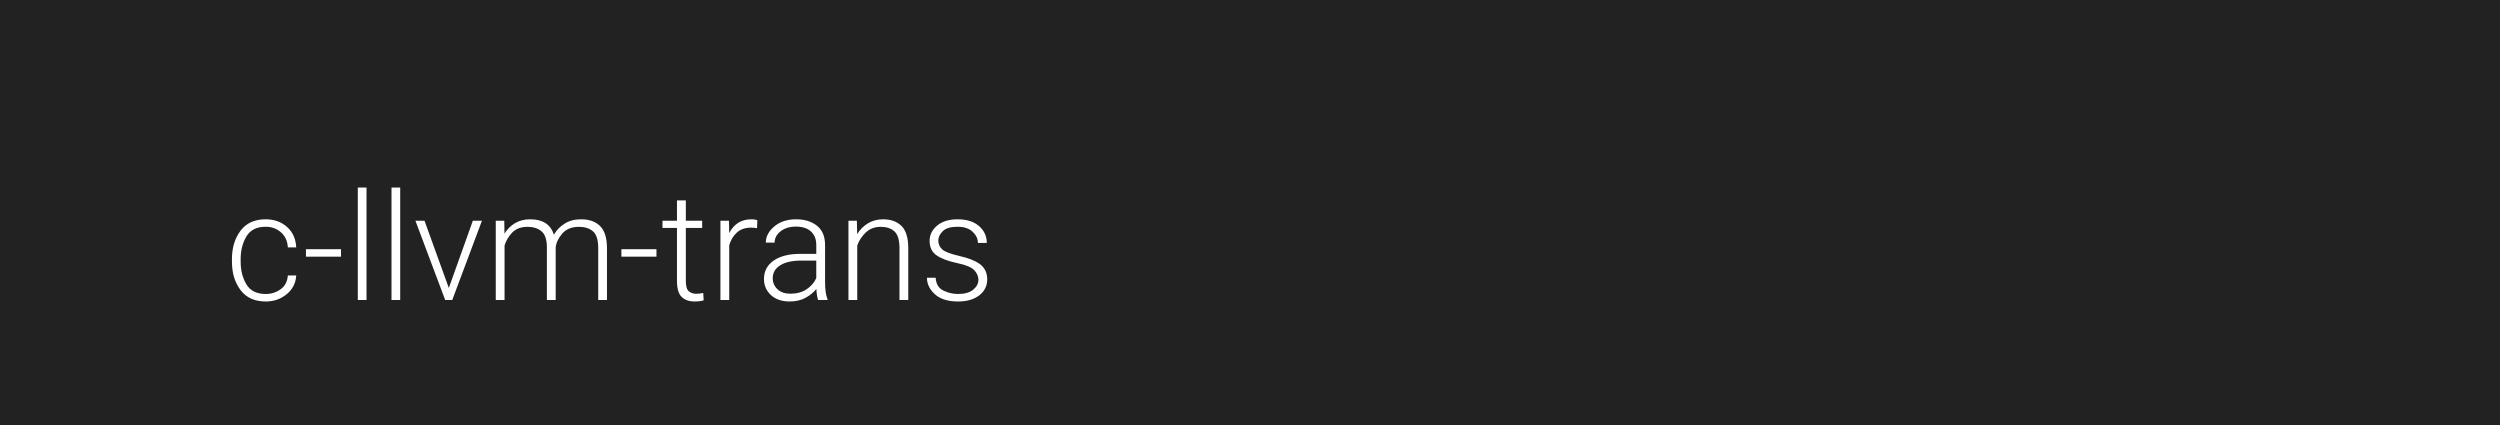
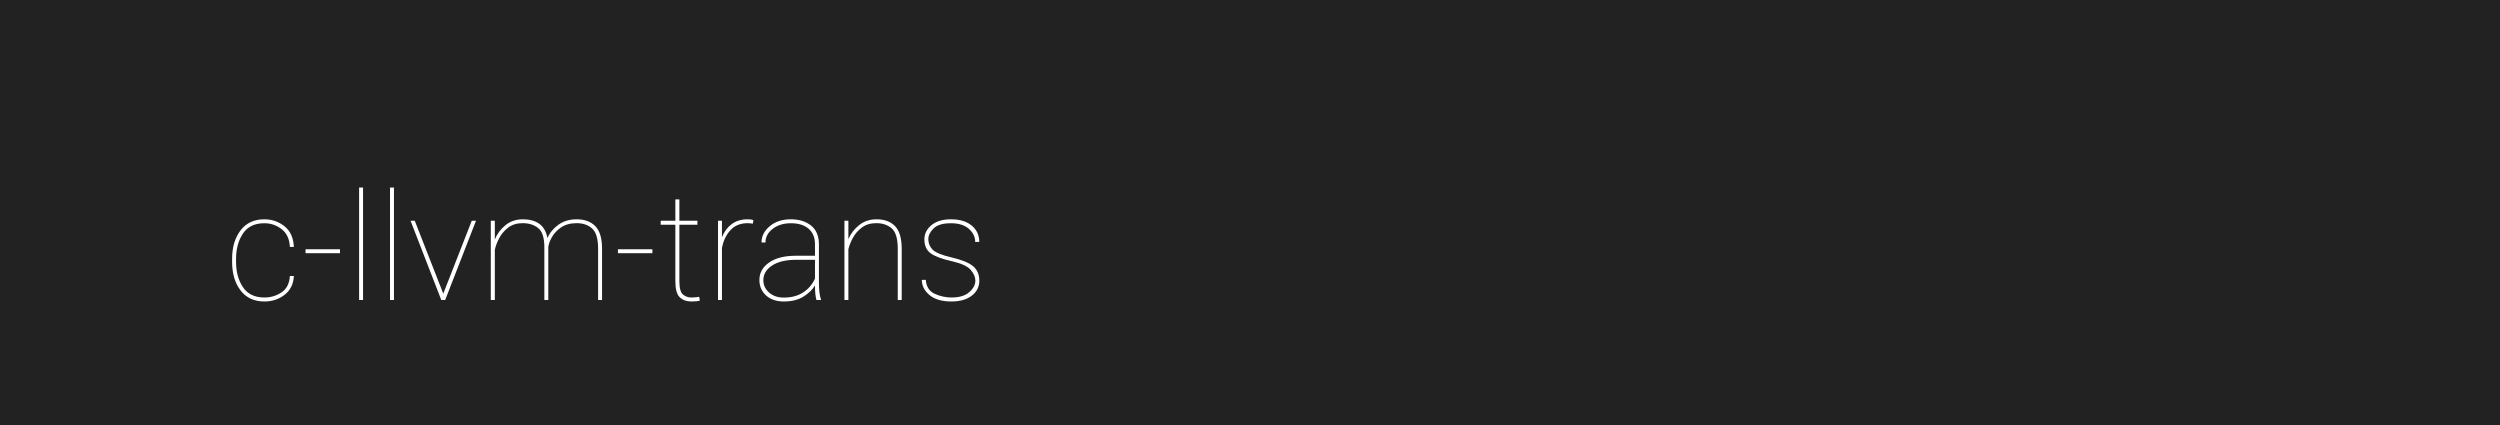
<svg xmlns="http://www.w3.org/2000/svg" width="1000" height="170">
  <style type="text/css">
-         text {font-size: 60px; font-family: 'Roboto'; font-weight: 300;}
+         text {font-size: 60px; font-family: 'Roboto'; font-weight: 100;}
    </style>
  <g>
    <rect x="0" y="0" width="100%" height="100%" fill="#222" />
  </g>
  <g fill="#FFF">
    <text x="90" y="120">c-llvm-trans</text>
  </g>
</svg>
